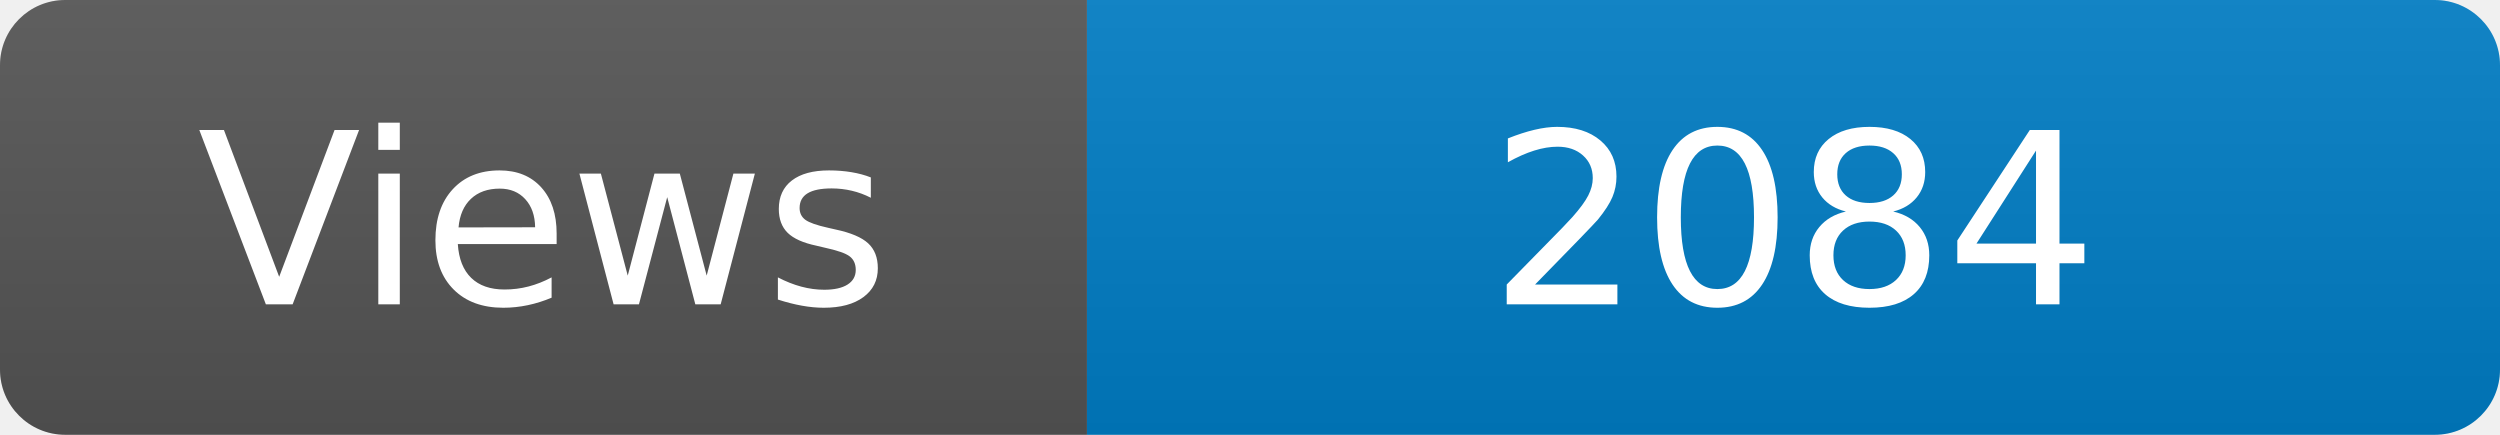
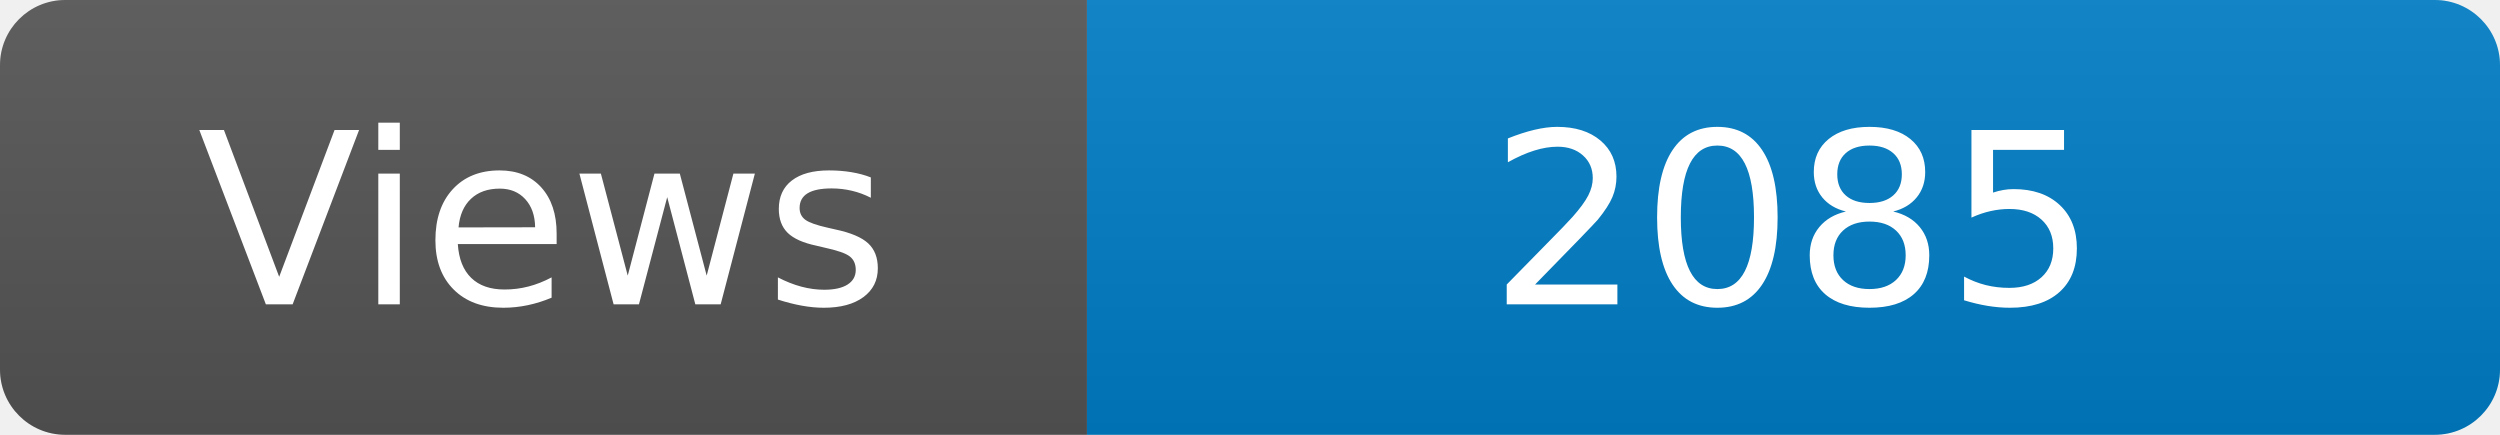
<svg xmlns="http://www.w3.org/2000/svg" width="115" height="20" role="img" aria-label="Maintained?: yes">
  <linearGradient id="s" x2="0" y2="100%">
    <stop offset="0" stop-color="#bbb" stop-opacity=".1" />
    <stop offset="1" stop-opacity=".1" />
  </linearGradient>
  <clipPath id="r">
    <rect width="115" height="20" rx="3" fill="#fff" />
  </clipPath>
  <g clip-path="url(#r)">
    <rect width="50" height="20" fill="#555" />
    <rect x="50" width="160" height="20" fill="#007ec6" />
    <rect width="115" height="20" fill="url(#s)" />
  </g>
  <g fill="#fff" text-anchor="middle" font-family="Verdana,Geneva,DejaVu Sans,sans-serif" font-size="110">
    <text x="250" y="140" transform="scale(.1)" fill="#fff">Views</text>
-     <text x="825" y="140" transform="scale(.1)" fill="#fff">2084</text>
+     <text x="825" y="140" transform="scale(.1)" fill="#fff">2085</text>
  </g>
</svg>
